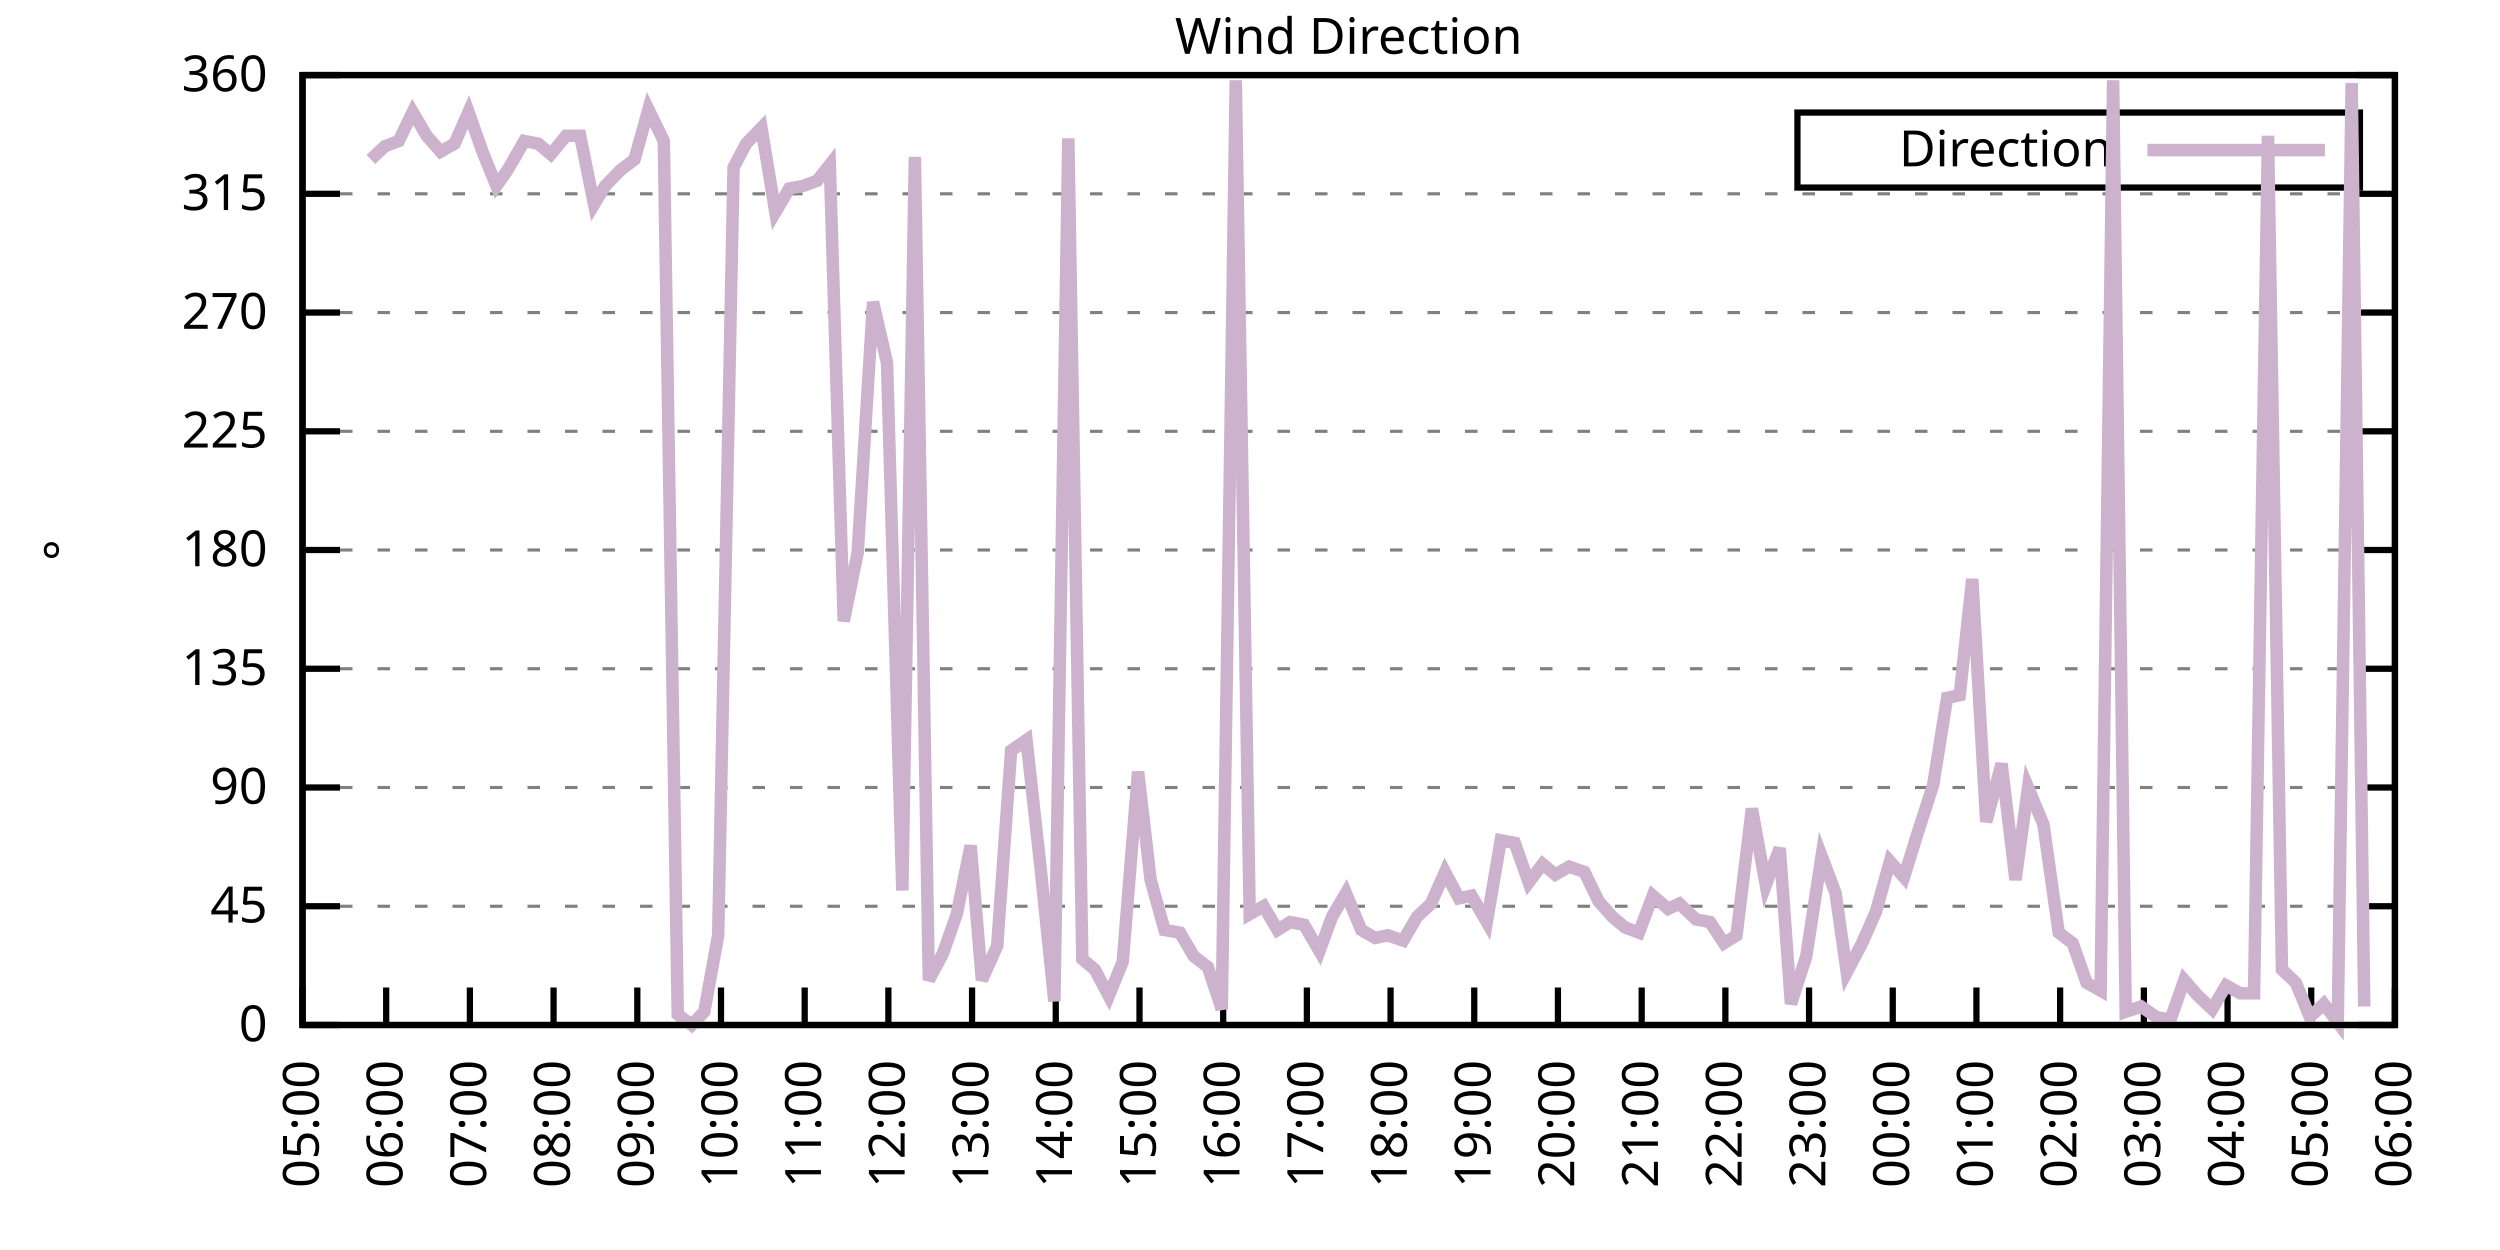
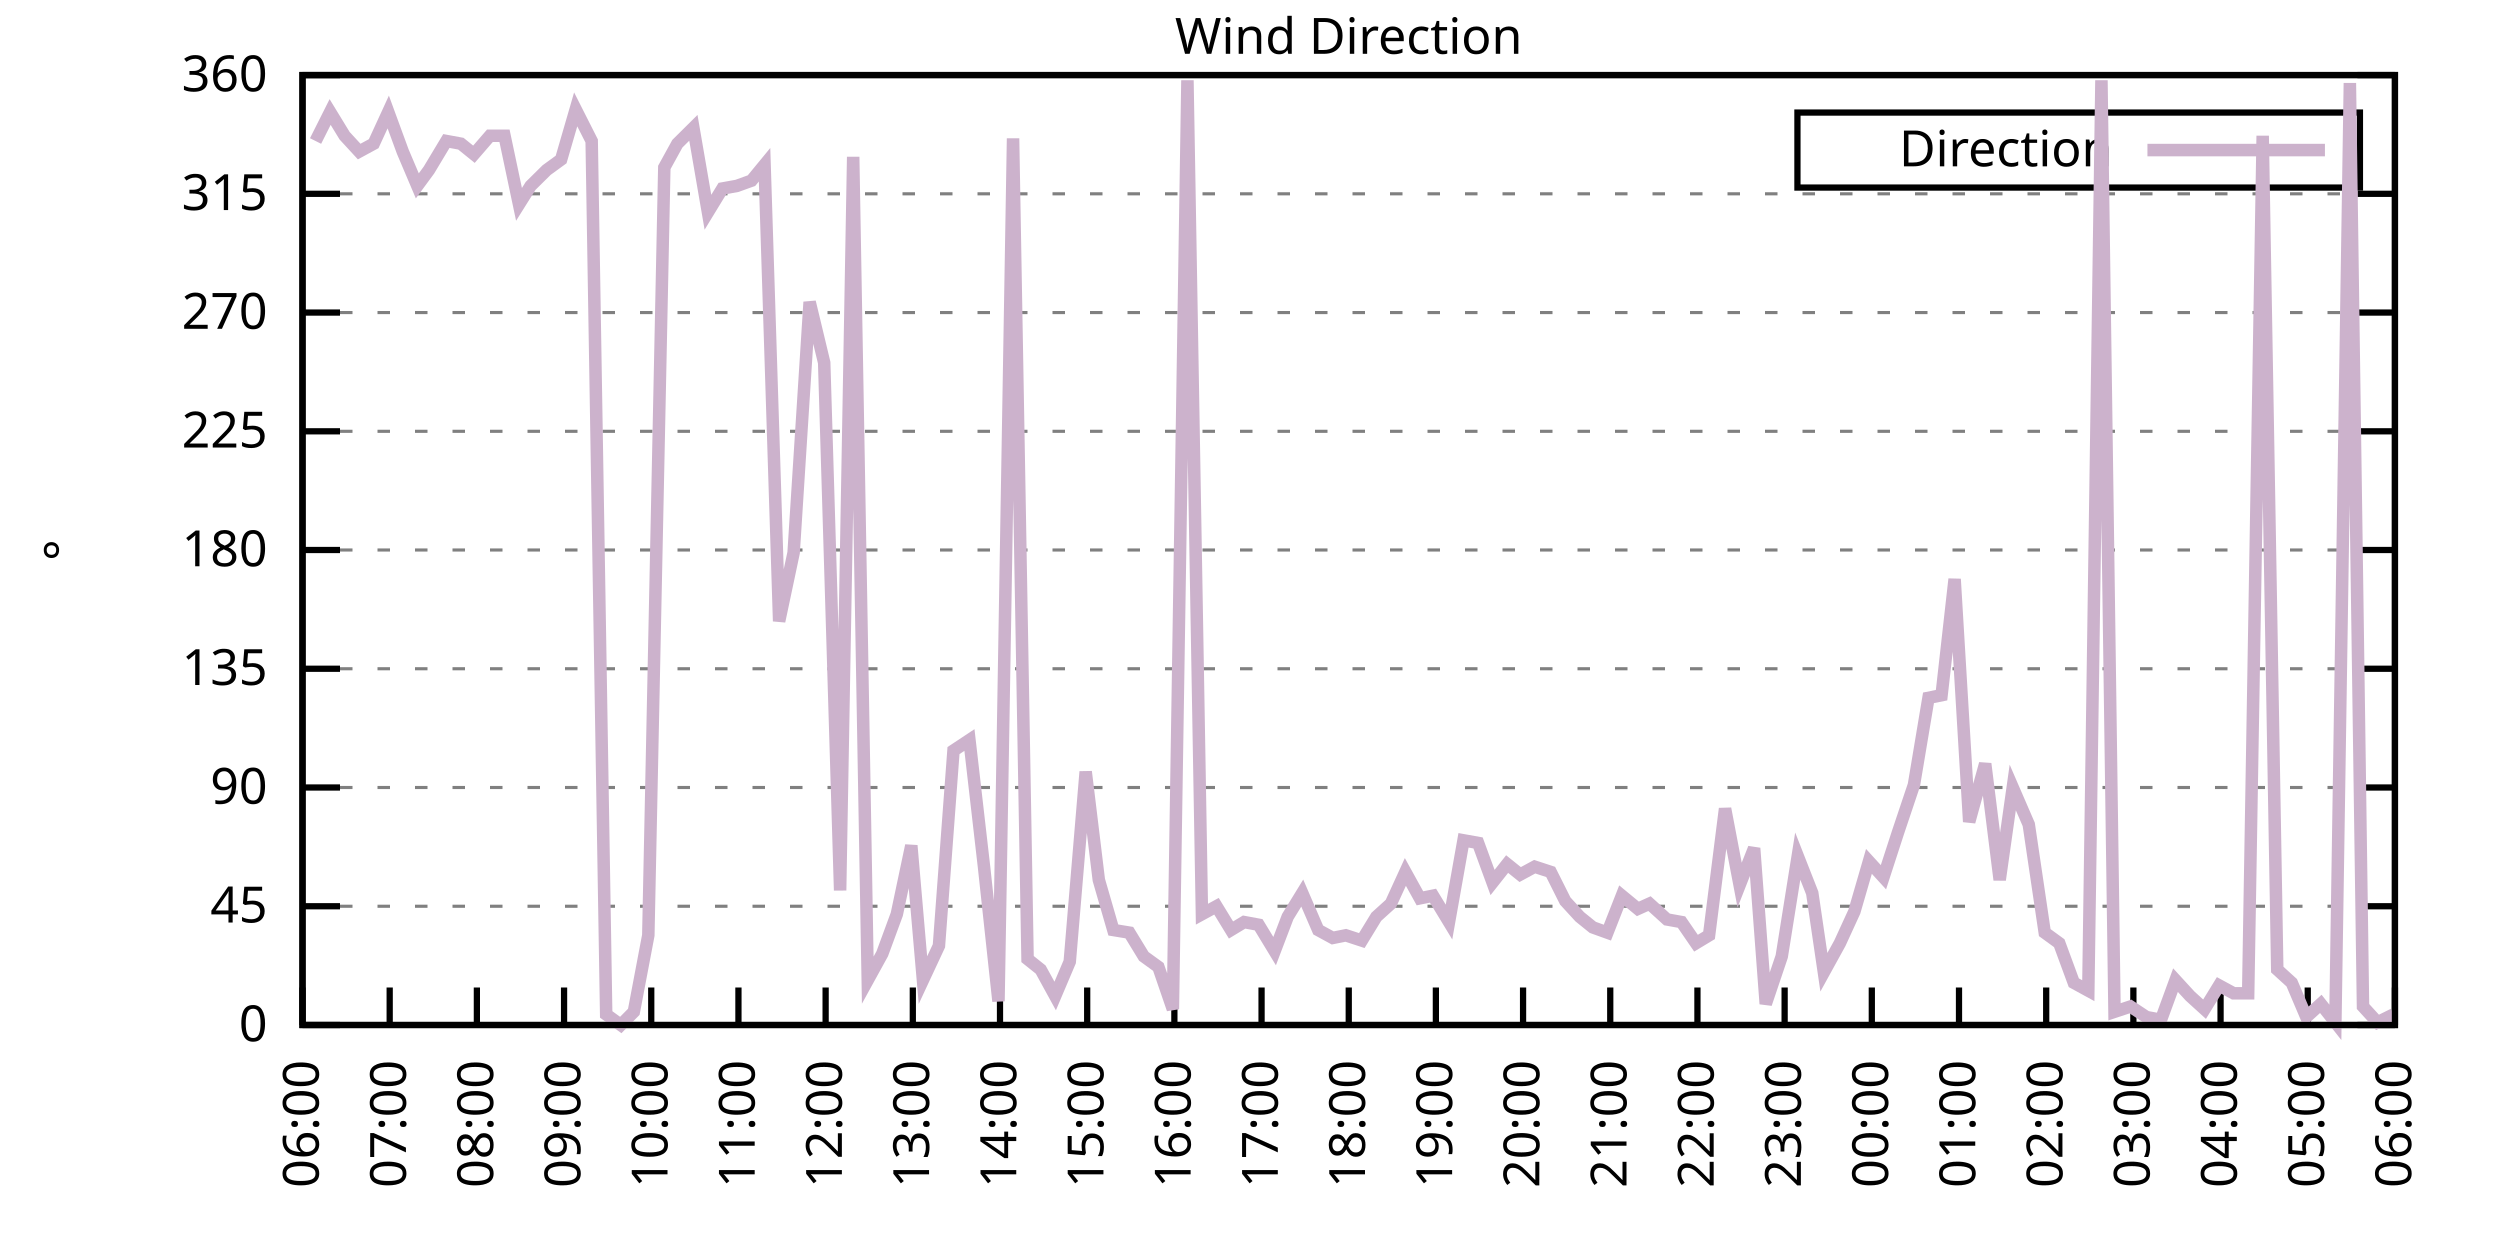
<svg xmlns="http://www.w3.org/2000/svg" xmlns:xlink="http://www.w3.org/1999/xlink" width="400" height="200" viewBox="0 0 400 200">
  <g id="gnuplot_canvas">
    <rect x="0" y="0" width="400" height="200" fill="none" />
    <defs>
      <circle id="gpDot" r="0.5" stroke-width="0.5" stroke="currentColor" />
      <path id="gpPt0" stroke-width="0.333" stroke="currentColor" d="M-1,0 h2 M0,-1 v2" />
      <path id="gpPt1" stroke-width="0.333" stroke="currentColor" d="M-1,-1 L1,1 M1,-1 L-1,1" />
      <path id="gpPt2" stroke-width="0.333" stroke="currentColor" d="M-1,0 L1,0 M0,-1 L0,1 M-1,-1 L1,1 M-1,1 L1,-1" />
      <rect id="gpPt3" stroke-width="0.333" stroke="currentColor" x="-1" y="-1" width="2" height="2" />
      <rect id="gpPt4" stroke-width="0.333" stroke="currentColor" fill="currentColor" x="-1" y="-1" width="2" height="2" />
      <circle id="gpPt5" stroke-width="0.333" stroke="currentColor" cx="0" cy="0" r="1" />
      <use xlink:href="#gpPt5" id="gpPt6" fill="currentColor" stroke="none" />
      <path id="gpPt7" stroke-width="0.333" stroke="currentColor" d="M0,-1.33 L-1.33,0.67 L1.33,0.67 z" />
      <use xlink:href="#gpPt7" id="gpPt8" fill="currentColor" stroke="none" />
      <use xlink:href="#gpPt7" id="gpPt9" stroke="currentColor" transform="rotate(180)" />
      <use xlink:href="#gpPt9" id="gpPt10" fill="currentColor" stroke="none" />
      <use xlink:href="#gpPt3" id="gpPt11" stroke="currentColor" transform="rotate(45)" />
      <use xlink:href="#gpPt11" id="gpPt12" fill="currentColor" stroke="none" />
      <path id="gpPt13" stroke-width="0.333" stroke="currentColor" d="M0,1.330 L1.265,0.411 L0.782,-1.067 L-0.782,-1.076 L-1.265,0.411 z" />
      <use xlink:href="#gpPt13" id="gpPt14" fill="currentColor" stroke="none" />
      <filter id="textbox" filterUnits="objectBoundingBox" x="0" y="0" height="1" width="1">
        <feFlood flood-color="white" flood-opacity="1" result="bgnd" />
        <feComposite in="SourceGraphic" in2="bgnd" operator="atop" />
      </filter>
      <filter id="greybox" filterUnits="objectBoundingBox" x="0" y="0" height="1" width="1">
        <feFlood flood-color="lightgrey" flood-opacity="1" result="grey" />
        <feComposite in="SourceGraphic" in2="grey" operator="atop" />
      </filter>
    </defs>
    <g fill="none" color="white" stroke="currentColor" stroke-width="1.00" stroke-linecap="butt" stroke-linejoin="miter">
</g>
    <g fill="none" color="black" stroke="currentColor" stroke-width="1.00" stroke-linecap="butt" stroke-linejoin="miter">
      <g stroke="none" shape-rendering="crispEdges">
        <polygon fill="rgb(255, 255, 255)" points="48.40,164.00 383.18,164.00 383.18,12.02 48.40,12.02 " />
      </g>
    </g>
    <g fill="none" color="black" stroke="currentColor" stroke-width="1.00" stroke-linecap="butt" stroke-linejoin="miter">
</g>
    <g fill="none" color="black" stroke="black" stroke-width="0.50" stroke-linecap="butt" stroke-linejoin="miter">
</g>
    <g fill="none" color="gray" stroke="currentColor" stroke-width="0.50" stroke-linecap="butt" stroke-linejoin="miter">
      <path stroke="gray" stroke-dasharray="2,4" class="gridline" d="M48.40,164.00 L383.19,164.00  " />
    </g>
    <g fill="none" color="gray" stroke="gray" stroke-width="1.00" stroke-linecap="butt" stroke-linejoin="miter">
</g>
    <g fill="none" color="black" stroke="currentColor" stroke-width="1.00" stroke-linecap="butt" stroke-linejoin="miter">
      <path stroke="black" d="M48.40,164.00 L54.40,164.00 M383.19,164.00 L377.19,164.00  " />
      <g transform="translate(42.80,166.60)" stroke="none" fill="black" font-family="Sans" font-size="8.00" text-anchor="end">
        <text>
          <tspan font-family="Sans"> 0</tspan>
        </text>
      </g>
    </g>
    <g fill="none" color="black" stroke="currentColor" stroke-width="1.00" stroke-linecap="butt" stroke-linejoin="miter">
</g>
    <g fill="none" color="black" stroke="black" stroke-width="0.50" stroke-linecap="butt" stroke-linejoin="miter">
</g>
    <g fill="none" color="gray" stroke="currentColor" stroke-width="0.50" stroke-linecap="butt" stroke-linejoin="miter">
      <path stroke="gray" stroke-dasharray="2,4" class="gridline" d="M48.40,145.00 L383.19,145.00  " />
    </g>
    <g fill="none" color="gray" stroke="gray" stroke-width="1.00" stroke-linecap="butt" stroke-linejoin="miter">
</g>
    <g fill="none" color="black" stroke="currentColor" stroke-width="1.00" stroke-linecap="butt" stroke-linejoin="miter">
      <path stroke="black" d="M48.40,145.00 L54.40,145.00 M383.19,145.00 L377.19,145.00  " />
      <g transform="translate(42.80,147.60)" stroke="none" fill="black" font-family="Sans" font-size="8.00" text-anchor="end">
        <text>
          <tspan font-family="Sans"> 45</tspan>
        </text>
      </g>
    </g>
    <g fill="none" color="black" stroke="currentColor" stroke-width="1.00" stroke-linecap="butt" stroke-linejoin="miter">
</g>
    <g fill="none" color="black" stroke="black" stroke-width="0.50" stroke-linecap="butt" stroke-linejoin="miter">
</g>
    <g fill="none" color="gray" stroke="currentColor" stroke-width="0.50" stroke-linecap="butt" stroke-linejoin="miter">
      <path stroke="gray" stroke-dasharray="2,4" class="gridline" d="M48.40,126.00 L383.19,126.00  " />
    </g>
    <g fill="none" color="gray" stroke="gray" stroke-width="1.00" stroke-linecap="butt" stroke-linejoin="miter">
</g>
    <g fill="none" color="black" stroke="currentColor" stroke-width="1.00" stroke-linecap="butt" stroke-linejoin="miter">
      <path stroke="black" d="M48.40,126.00 L54.40,126.00 M383.19,126.00 L377.19,126.00  " />
      <g transform="translate(42.80,128.60)" stroke="none" fill="black" font-family="Sans" font-size="8.00" text-anchor="end">
        <text>
          <tspan font-family="Sans"> 90</tspan>
        </text>
      </g>
    </g>
    <g fill="none" color="black" stroke="currentColor" stroke-width="1.00" stroke-linecap="butt" stroke-linejoin="miter">
</g>
    <g fill="none" color="black" stroke="black" stroke-width="0.50" stroke-linecap="butt" stroke-linejoin="miter">
</g>
    <g fill="none" color="gray" stroke="currentColor" stroke-width="0.50" stroke-linecap="butt" stroke-linejoin="miter">
      <path stroke="gray" stroke-dasharray="2,4" class="gridline" d="M48.40,107.00 L383.19,107.00  " />
    </g>
    <g fill="none" color="gray" stroke="gray" stroke-width="1.00" stroke-linecap="butt" stroke-linejoin="miter">
</g>
    <g fill="none" color="black" stroke="currentColor" stroke-width="1.00" stroke-linecap="butt" stroke-linejoin="miter">
      <path stroke="black" d="M48.40,107.00 L54.40,107.00 M383.19,107.00 L377.19,107.00  " />
      <g transform="translate(42.80,109.60)" stroke="none" fill="black" font-family="Sans" font-size="8.00" text-anchor="end">
        <text>
          <tspan font-family="Sans"> 135</tspan>
        </text>
      </g>
    </g>
    <g fill="none" color="black" stroke="currentColor" stroke-width="1.00" stroke-linecap="butt" stroke-linejoin="miter">
</g>
    <g fill="none" color="black" stroke="black" stroke-width="0.50" stroke-linecap="butt" stroke-linejoin="miter">
</g>
    <g fill="none" color="gray" stroke="currentColor" stroke-width="0.50" stroke-linecap="butt" stroke-linejoin="miter">
      <path stroke="gray" stroke-dasharray="2,4" class="gridline" d="M48.40,88.00 L383.19,88.00  " />
    </g>
    <g fill="none" color="gray" stroke="gray" stroke-width="1.00" stroke-linecap="butt" stroke-linejoin="miter">
</g>
    <g fill="none" color="black" stroke="currentColor" stroke-width="1.00" stroke-linecap="butt" stroke-linejoin="miter">
      <path stroke="black" d="M48.40,88.00 L54.40,88.00 M383.19,88.00 L377.19,88.00  " />
      <g transform="translate(42.80,90.60)" stroke="none" fill="black" font-family="Sans" font-size="8.00" text-anchor="end">
        <text>
          <tspan font-family="Sans"> 180</tspan>
        </text>
      </g>
    </g>
    <g fill="none" color="black" stroke="currentColor" stroke-width="1.00" stroke-linecap="butt" stroke-linejoin="miter">
</g>
    <g fill="none" color="black" stroke="black" stroke-width="0.50" stroke-linecap="butt" stroke-linejoin="miter">
</g>
    <g fill="none" color="gray" stroke="currentColor" stroke-width="0.50" stroke-linecap="butt" stroke-linejoin="miter">
      <path stroke="gray" stroke-dasharray="2,4" class="gridline" d="M48.40,69.01 L383.19,69.01  " />
    </g>
    <g fill="none" color="gray" stroke="gray" stroke-width="1.00" stroke-linecap="butt" stroke-linejoin="miter">
</g>
    <g fill="none" color="black" stroke="currentColor" stroke-width="1.00" stroke-linecap="butt" stroke-linejoin="miter">
      <path stroke="black" d="M48.40,69.01 L54.40,69.01 M383.19,69.01 L377.19,69.01  " />
      <g transform="translate(42.80,71.61)" stroke="none" fill="black" font-family="Sans" font-size="8.00" text-anchor="end">
        <text>
          <tspan font-family="Sans"> 225</tspan>
        </text>
      </g>
    </g>
    <g fill="none" color="black" stroke="currentColor" stroke-width="1.00" stroke-linecap="butt" stroke-linejoin="miter">
</g>
    <g fill="none" color="black" stroke="black" stroke-width="0.50" stroke-linecap="butt" stroke-linejoin="miter">
</g>
    <g fill="none" color="gray" stroke="currentColor" stroke-width="0.50" stroke-linecap="butt" stroke-linejoin="miter">
      <path stroke="gray" stroke-dasharray="2,4" class="gridline" d="M48.40,50.01 L383.19,50.01  " />
    </g>
    <g fill="none" color="gray" stroke="gray" stroke-width="1.00" stroke-linecap="butt" stroke-linejoin="miter">
</g>
    <g fill="none" color="black" stroke="currentColor" stroke-width="1.00" stroke-linecap="butt" stroke-linejoin="miter">
      <path stroke="black" d="M48.40,50.01 L54.40,50.01 M383.19,50.01 L377.19,50.01  " />
      <g transform="translate(42.80,52.61)" stroke="none" fill="black" font-family="Sans" font-size="8.00" text-anchor="end">
        <text>
          <tspan font-family="Sans"> 270</tspan>
        </text>
      </g>
    </g>
    <g fill="none" color="black" stroke="currentColor" stroke-width="1.00" stroke-linecap="butt" stroke-linejoin="miter">
</g>
    <g fill="none" color="black" stroke="black" stroke-width="0.50" stroke-linecap="butt" stroke-linejoin="miter">
</g>
    <g fill="none" color="gray" stroke="currentColor" stroke-width="0.50" stroke-linecap="butt" stroke-linejoin="miter">
      <path stroke="gray" stroke-dasharray="2,4" class="gridline" d="M48.40,31.01 L383.19,31.01  " />
    </g>
    <g fill="none" color="gray" stroke="gray" stroke-width="1.00" stroke-linecap="butt" stroke-linejoin="miter">
</g>
    <g fill="none" color="black" stroke="currentColor" stroke-width="1.00" stroke-linecap="butt" stroke-linejoin="miter">
      <path stroke="black" d="M48.40,31.01 L54.40,31.01 M383.19,31.01 L377.19,31.01  " />
      <g transform="translate(42.80,33.61)" stroke="none" fill="black" font-family="Sans" font-size="8.00" text-anchor="end">
        <text>
          <tspan font-family="Sans"> 315</tspan>
        </text>
      </g>
    </g>
    <g fill="none" color="black" stroke="currentColor" stroke-width="1.00" stroke-linecap="butt" stroke-linejoin="miter">
</g>
    <g fill="none" color="black" stroke="black" stroke-width="0.50" stroke-linecap="butt" stroke-linejoin="miter">
</g>
    <g fill="none" color="gray" stroke="currentColor" stroke-width="0.50" stroke-linecap="butt" stroke-linejoin="miter">
      <path stroke="gray" stroke-dasharray="2,4" class="gridline" d="M48.40,12.01 L383.19,12.01  " />
    </g>
    <g fill="none" color="gray" stroke="gray" stroke-width="1.00" stroke-linecap="butt" stroke-linejoin="miter">
</g>
    <g fill="none" color="black" stroke="currentColor" stroke-width="1.00" stroke-linecap="butt" stroke-linejoin="miter">
      <path stroke="black" d="M48.40,12.01 L54.40,12.01 M383.19,12.01 L377.19,12.01  " />
      <g transform="translate(42.80,14.61)" stroke="none" fill="black" font-family="Sans" font-size="8.00" text-anchor="end">
        <text>
          <tspan font-family="Sans"> 360</tspan>
        </text>
      </g>
    </g>
    <g fill="none" color="black" stroke="currentColor" stroke-width="1.00" stroke-linecap="butt" stroke-linejoin="miter">
      <path stroke="black" d="M48.40,164.00 L48.40,158.00  " />
      <g transform="translate(51.00,169.60) rotate(270.00)" stroke="none" fill="black" font-family="Sans" font-size="8.00" text-anchor="end">
        <text>
-           <tspan font-family="Sans">05:00</tspan>
-         </text>
-       </g>
-     </g>
-     <g fill="none" color="black" stroke="currentColor" stroke-width="1.00" stroke-linecap="butt" stroke-linejoin="miter">
-       <path stroke="black" d="M61.79,164.00 L61.79,158.00  " />
-       <g transform="translate(64.39,169.60) rotate(270.00)" stroke="none" fill="black" font-family="Sans" font-size="8.00" text-anchor="end">
-         <text>
          <tspan font-family="Sans">06:00</tspan>
        </text>
      </g>
    </g>
    <g fill="none" color="black" stroke="currentColor" stroke-width="1.00" stroke-linecap="butt" stroke-linejoin="miter">
-       <path stroke="black" d="M75.18,164.00 L75.18,158.00  " />
-       <g transform="translate(77.78,169.60) rotate(270.00)" stroke="none" fill="black" font-family="Sans" font-size="8.00" text-anchor="end">
+       <path stroke="black" d="M62.35,164.00 L62.35,158.00  " />
+       <g transform="translate(64.95,169.60) rotate(270.00)" stroke="none" fill="black" font-family="Sans" font-size="8.00" text-anchor="end">
        <text>
          <tspan font-family="Sans">07:00</tspan>
        </text>
      </g>
    </g>
    <g fill="none" color="black" stroke="currentColor" stroke-width="1.00" stroke-linecap="butt" stroke-linejoin="miter">
-       <path stroke="black" d="M88.57,164.00 L88.57,158.00  " />
-       <g transform="translate(91.17,169.60) rotate(270.00)" stroke="none" fill="black" font-family="Sans" font-size="8.00" text-anchor="end">
+       <path stroke="black" d="M76.30,164.00 L76.30,158.00  " />
+       <g transform="translate(78.90,169.60) rotate(270.00)" stroke="none" fill="black" font-family="Sans" font-size="8.00" text-anchor="end">
        <text>
          <tspan font-family="Sans">08:00</tspan>
        </text>
      </g>
    </g>
    <g fill="none" color="black" stroke="currentColor" stroke-width="1.00" stroke-linecap="butt" stroke-linejoin="miter">
-       <path stroke="black" d="M101.97,164.00 L101.97,158.00  " />
-       <g transform="translate(104.57,169.60) rotate(270.00)" stroke="none" fill="black" font-family="Sans" font-size="8.00" text-anchor="end">
+       <path stroke="black" d="M90.25,164.00 L90.25,158.00  " />
+       <g transform="translate(92.85,169.60) rotate(270.00)" stroke="none" fill="black" font-family="Sans" font-size="8.00" text-anchor="end">
        <text>
          <tspan font-family="Sans">09:00</tspan>
        </text>
      </g>
    </g>
    <g fill="none" color="black" stroke="currentColor" stroke-width="1.00" stroke-linecap="butt" stroke-linejoin="miter">
-       <path stroke="black" d="M115.36,164.00 L115.36,158.00  " />
-       <g transform="translate(117.96,169.60) rotate(270.00)" stroke="none" fill="black" font-family="Sans" font-size="8.00" text-anchor="end">
+       <path stroke="black" d="M104.20,164.00 L104.20,158.00  " />
+       <g transform="translate(106.80,169.60) rotate(270.00)" stroke="none" fill="black" font-family="Sans" font-size="8.00" text-anchor="end">
        <text>
          <tspan font-family="Sans">10:00</tspan>
        </text>
      </g>
    </g>
    <g fill="none" color="black" stroke="currentColor" stroke-width="1.00" stroke-linecap="butt" stroke-linejoin="miter">
-       <path stroke="black" d="M128.75,164.00 L128.75,158.00  " />
-       <g transform="translate(131.35,169.60) rotate(270.00)" stroke="none" fill="black" font-family="Sans" font-size="8.00" text-anchor="end">
+       <path stroke="black" d="M118.15,164.00 L118.15,158.00  " />
+       <g transform="translate(120.75,169.60) rotate(270.00)" stroke="none" fill="black" font-family="Sans" font-size="8.00" text-anchor="end">
        <text>
          <tspan font-family="Sans">11:00</tspan>
        </text>
      </g>
    </g>
    <g fill="none" color="black" stroke="currentColor" stroke-width="1.00" stroke-linecap="butt" stroke-linejoin="miter">
-       <path stroke="black" d="M142.14,164.00 L142.14,158.00  " />
-       <g transform="translate(144.74,169.60) rotate(270.00)" stroke="none" fill="black" font-family="Sans" font-size="8.00" text-anchor="end">
+       <path stroke="black" d="M132.10,164.00 L132.10,158.00  " />
+       <g transform="translate(134.70,169.60) rotate(270.00)" stroke="none" fill="black" font-family="Sans" font-size="8.00" text-anchor="end">
        <text>
          <tspan font-family="Sans">12:00</tspan>
        </text>
      </g>
    </g>
    <g fill="none" color="black" stroke="currentColor" stroke-width="1.00" stroke-linecap="butt" stroke-linejoin="miter">
-       <path stroke="black" d="M155.53,164.00 L155.53,158.00  " />
-       <g transform="translate(158.13,169.60) rotate(270.00)" stroke="none" fill="black" font-family="Sans" font-size="8.00" text-anchor="end">
+       <path stroke="black" d="M146.05,164.00 L146.05,158.00  " />
+       <g transform="translate(148.65,169.60) rotate(270.00)" stroke="none" fill="black" font-family="Sans" font-size="8.00" text-anchor="end">
        <text>
          <tspan font-family="Sans">13:00</tspan>
        </text>
      </g>
    </g>
    <g fill="none" color="black" stroke="currentColor" stroke-width="1.00" stroke-linecap="butt" stroke-linejoin="miter">
-       <path stroke="black" d="M168.92,164.00 L168.92,158.00  " />
-       <g transform="translate(171.52,169.60) rotate(270.00)" stroke="none" fill="black" font-family="Sans" font-size="8.00" text-anchor="end">
+       <path stroke="black" d="M160.00,164.00 L160.00,158.00  " />
+       <g transform="translate(162.60,169.60) rotate(270.00)" stroke="none" fill="black" font-family="Sans" font-size="8.00" text-anchor="end">
        <text>
          <tspan font-family="Sans">14:00</tspan>
        </text>
      </g>
    </g>
    <g fill="none" color="black" stroke="currentColor" stroke-width="1.00" stroke-linecap="butt" stroke-linejoin="miter">
-       <path stroke="black" d="M182.32,164.00 L182.32,158.00  " />
-       <g transform="translate(184.92,169.60) rotate(270.00)" stroke="none" fill="black" font-family="Sans" font-size="8.00" text-anchor="end">
+       <path stroke="black" d="M173.95,164.00 L173.95,158.00  " />
+       <g transform="translate(176.55,169.60) rotate(270.00)" stroke="none" fill="black" font-family="Sans" font-size="8.00" text-anchor="end">
        <text>
          <tspan font-family="Sans">15:00</tspan>
        </text>
      </g>
    </g>
    <g fill="none" color="black" stroke="currentColor" stroke-width="1.00" stroke-linecap="butt" stroke-linejoin="miter">
-       <path stroke="black" d="M195.71,164.00 L195.71,158.00  " />
-       <g transform="translate(198.31,169.60) rotate(270.00)" stroke="none" fill="black" font-family="Sans" font-size="8.00" text-anchor="end">
+       <path stroke="black" d="M187.90,164.00 L187.90,158.00  " />
+       <g transform="translate(190.50,169.60) rotate(270.00)" stroke="none" fill="black" font-family="Sans" font-size="8.00" text-anchor="end">
        <text>
          <tspan font-family="Sans">16:00</tspan>
        </text>
      </g>
    </g>
    <g fill="none" color="black" stroke="currentColor" stroke-width="1.00" stroke-linecap="butt" stroke-linejoin="miter">
-       <path stroke="black" d="M209.10,164.00 L209.10,158.00  " />
-       <g transform="translate(211.70,169.60) rotate(270.00)" stroke="none" fill="black" font-family="Sans" font-size="8.00" text-anchor="end">
+       <path stroke="black" d="M201.85,164.00 L201.85,158.00  " />
+       <g transform="translate(204.45,169.60) rotate(270.00)" stroke="none" fill="black" font-family="Sans" font-size="8.00" text-anchor="end">
        <text>
          <tspan font-family="Sans">17:00</tspan>
        </text>
      </g>
    </g>
    <g fill="none" color="black" stroke="currentColor" stroke-width="1.00" stroke-linecap="butt" stroke-linejoin="miter">
-       <path stroke="black" d="M222.49,164.00 L222.49,158.00  " />
-       <g transform="translate(225.09,169.60) rotate(270.00)" stroke="none" fill="black" font-family="Sans" font-size="8.00" text-anchor="end">
+       <path stroke="black" d="M215.80,164.00 L215.80,158.00  " />
+       <g transform="translate(218.40,169.60) rotate(270.00)" stroke="none" fill="black" font-family="Sans" font-size="8.00" text-anchor="end">
        <text>
          <tspan font-family="Sans">18:00</tspan>
        </text>
      </g>
    </g>
    <g fill="none" color="black" stroke="currentColor" stroke-width="1.00" stroke-linecap="butt" stroke-linejoin="miter">
-       <path stroke="black" d="M235.88,164.00 L235.88,158.00  " />
-       <g transform="translate(238.48,169.60) rotate(270.00)" stroke="none" fill="black" font-family="Sans" font-size="8.00" text-anchor="end">
+       <path stroke="black" d="M229.74,164.00 L229.74,158.00  " />
+       <g transform="translate(232.34,169.60) rotate(270.00)" stroke="none" fill="black" font-family="Sans" font-size="8.00" text-anchor="end">
        <text>
          <tspan font-family="Sans">19:00</tspan>
        </text>
      </g>
    </g>
    <g fill="none" color="black" stroke="currentColor" stroke-width="1.00" stroke-linecap="butt" stroke-linejoin="miter">
-       <path stroke="black" d="M249.27,164.00 L249.27,158.00  " />
-       <g transform="translate(251.87,169.60) rotate(270.00)" stroke="none" fill="black" font-family="Sans" font-size="8.00" text-anchor="end">
+       <path stroke="black" d="M243.69,164.00 L243.69,158.00  " />
+       <g transform="translate(246.29,169.60) rotate(270.00)" stroke="none" fill="black" font-family="Sans" font-size="8.00" text-anchor="end">
        <text>
          <tspan font-family="Sans">20:00</tspan>
        </text>
      </g>
    </g>
    <g fill="none" color="black" stroke="currentColor" stroke-width="1.00" stroke-linecap="butt" stroke-linejoin="miter">
-       <path stroke="black" d="M262.67,164.00 L262.67,158.00  " />
-       <g transform="translate(265.27,169.60) rotate(270.00)" stroke="none" fill="black" font-family="Sans" font-size="8.00" text-anchor="end">
+       <path stroke="black" d="M257.64,164.00 L257.64,158.00  " />
+       <g transform="translate(260.24,169.60) rotate(270.00)" stroke="none" fill="black" font-family="Sans" font-size="8.00" text-anchor="end">
        <text>
          <tspan font-family="Sans">21:00</tspan>
        </text>
      </g>
    </g>
    <g fill="none" color="black" stroke="currentColor" stroke-width="1.00" stroke-linecap="butt" stroke-linejoin="miter">
-       <path stroke="black" d="M276.06,164.00 L276.06,158.00  " />
-       <g transform="translate(278.66,169.60) rotate(270.00)" stroke="none" fill="black" font-family="Sans" font-size="8.00" text-anchor="end">
+       <path stroke="black" d="M271.59,164.00 L271.59,158.00  " />
+       <g transform="translate(274.19,169.60) rotate(270.00)" stroke="none" fill="black" font-family="Sans" font-size="8.00" text-anchor="end">
        <text>
          <tspan font-family="Sans">22:00</tspan>
        </text>
      </g>
    </g>
    <g fill="none" color="black" stroke="currentColor" stroke-width="1.00" stroke-linecap="butt" stroke-linejoin="miter">
-       <path stroke="black" d="M289.45,164.00 L289.45,158.00  " />
-       <g transform="translate(292.05,169.60) rotate(270.00)" stroke="none" fill="black" font-family="Sans" font-size="8.00" text-anchor="end">
+       <path stroke="black" d="M285.54,164.00 L285.54,158.00  " />
+       <g transform="translate(288.14,169.60) rotate(270.00)" stroke="none" fill="black" font-family="Sans" font-size="8.00" text-anchor="end">
        <text>
          <tspan font-family="Sans">23:00</tspan>
        </text>
      </g>
    </g>
    <g fill="none" color="black" stroke="currentColor" stroke-width="1.00" stroke-linecap="butt" stroke-linejoin="miter">
-       <path stroke="black" d="M302.84,164.00 L302.84,158.00  " />
-       <g transform="translate(305.44,169.60) rotate(270.00)" stroke="none" fill="black" font-family="Sans" font-size="8.00" text-anchor="end">
+       <path stroke="black" d="M299.49,164.00 L299.49,158.00  " />
+       <g transform="translate(302.09,169.60) rotate(270.00)" stroke="none" fill="black" font-family="Sans" font-size="8.00" text-anchor="end">
        <text>
          <tspan font-family="Sans">00:00</tspan>
        </text>
      </g>
    </g>
    <g fill="none" color="black" stroke="currentColor" stroke-width="1.00" stroke-linecap="butt" stroke-linejoin="miter">
-       <path stroke="black" d="M316.23,164.00 L316.23,158.00  " />
-       <g transform="translate(318.83,169.60) rotate(270.00)" stroke="none" fill="black" font-family="Sans" font-size="8.00" text-anchor="end">
+       <path stroke="black" d="M313.44,164.00 L313.44,158.00  " />
+       <g transform="translate(316.04,169.60) rotate(270.00)" stroke="none" fill="black" font-family="Sans" font-size="8.00" text-anchor="end">
        <text>
          <tspan font-family="Sans">01:00</tspan>
        </text>
      </g>
    </g>
    <g fill="none" color="black" stroke="currentColor" stroke-width="1.00" stroke-linecap="butt" stroke-linejoin="miter">
-       <path stroke="black" d="M329.62,164.00 L329.62,158.00  " />
-       <g transform="translate(332.22,169.60) rotate(270.00)" stroke="none" fill="black" font-family="Sans" font-size="8.00" text-anchor="end">
+       <path stroke="black" d="M327.39,164.00 L327.39,158.00  " />
+       <g transform="translate(329.99,169.60) rotate(270.00)" stroke="none" fill="black" font-family="Sans" font-size="8.00" text-anchor="end">
        <text>
          <tspan font-family="Sans">02:00</tspan>
        </text>
      </g>
    </g>
    <g fill="none" color="black" stroke="currentColor" stroke-width="1.00" stroke-linecap="butt" stroke-linejoin="miter">
-       <path stroke="black" d="M343.02,164.00 L343.02,158.00  " />
-       <g transform="translate(345.62,169.60) rotate(270.00)" stroke="none" fill="black" font-family="Sans" font-size="8.00" text-anchor="end">
+       <path stroke="black" d="M341.34,164.00 L341.34,158.00  " />
+       <g transform="translate(343.94,169.60) rotate(270.00)" stroke="none" fill="black" font-family="Sans" font-size="8.00" text-anchor="end">
        <text>
          <tspan font-family="Sans">03:00</tspan>
        </text>
      </g>
    </g>
    <g fill="none" color="black" stroke="currentColor" stroke-width="1.00" stroke-linecap="butt" stroke-linejoin="miter">
-       <path stroke="black" d="M356.41,164.00 L356.41,158.00  " />
-       <g transform="translate(359.01,169.60) rotate(270.00)" stroke="none" fill="black" font-family="Sans" font-size="8.00" text-anchor="end">
+       <path stroke="black" d="M355.29,164.00 L355.29,158.00  " />
+       <g transform="translate(357.89,169.60) rotate(270.00)" stroke="none" fill="black" font-family="Sans" font-size="8.00" text-anchor="end">
        <text>
          <tspan font-family="Sans">04:00</tspan>
        </text>
      </g>
    </g>
    <g fill="none" color="black" stroke="currentColor" stroke-width="1.00" stroke-linecap="butt" stroke-linejoin="miter">
-       <path stroke="black" d="M369.80,164.00 L369.80,158.00  " />
-       <g transform="translate(372.40,169.60) rotate(270.00)" stroke="none" fill="black" font-family="Sans" font-size="8.00" text-anchor="end">
+       <path stroke="black" d="M369.24,164.00 L369.24,158.00  " />
+       <g transform="translate(371.84,169.60) rotate(270.00)" stroke="none" fill="black" font-family="Sans" font-size="8.00" text-anchor="end">
        <text>
          <tspan font-family="Sans">05:00</tspan>
        </text>
      </g>
    </g>
    <g fill="none" color="black" stroke="currentColor" stroke-width="1.00" stroke-linecap="butt" stroke-linejoin="miter">
      <path stroke="black" d="M383.19,164.00 L383.19,158.00  " />
      <g transform="translate(385.79,169.60) rotate(270.00)" stroke="none" fill="black" font-family="Sans" font-size="8.00" text-anchor="end">
        <text>
          <tspan font-family="Sans">06:00</tspan>
        </text>
      </g>
    </g>
    <g fill="none" color="black" stroke="currentColor" stroke-width="1.00" stroke-linecap="butt" stroke-linejoin="miter">
</g>
    <g fill="none" color="black" stroke="currentColor" stroke-width="1.00" stroke-linecap="butt" stroke-linejoin="miter">
      <path stroke="black" d="M48.40,12.01 L48.40,164.00 L383.19,164.00 L383.19,12.01 L48.40,12.01 Z  " />
    </g>
    <g fill="none" color="black" stroke="currentColor" stroke-width="1.00" stroke-linecap="butt" stroke-linejoin="miter">
</g>
    <g fill="none" color="black" stroke="currentColor" stroke-width="1.00" stroke-linecap="butt" stroke-linejoin="miter">
      <path stroke="black" d="M287.59,30.01 L287.59,18.01 L377.59,18.01 L377.59,30.01 L287.59,30.01 Z  " />
    </g>
    <g id="Wind_direction_plot_1">
      <g fill="none" color="white" stroke="black" stroke-width="2.00" stroke-linecap="butt" stroke-linejoin="miter">
</g>
      <g fill="none" color="black" stroke="currentColor" stroke-width="2.00" stroke-linecap="butt" stroke-linejoin="miter">
        <g transform="translate(337.99,26.61)" stroke="none" fill="black" font-family="Sans" font-size="8.00" text-anchor="end">
          <text>
            <tspan font-family="Sans">Direction</tspan>
          </text>
        </g>
      </g>
      <g fill="none" color="black" stroke="currentColor" stroke-width="2.00" stroke-linecap="butt" stroke-linejoin="miter">
-         <path stroke="rgb(204, 178, 204)" d="M343.59,24.01 L371.99,24.01 M59.34,25.52 L61.57,23.41 L63.80,22.56 L66.03,17.92 L68.26,21.72 L70.50,24.25   L72.73,22.99 L74.96,17.92 L77.19,24.25 L79.42,29.74 L81.21,27.21 L83.89,22.56 L86.12,22.99 L88.13,24.68   L90.58,21.72 L92.82,21.72 L95.05,32.70 L96.83,29.74 L99.29,27.21 L101.52,25.52 L103.75,17.50 L106.21,22.56   L108.44,162.31 L110.67,164.00 L112.68,161.89 L114.91,149.65 L117.37,26.79 L119.38,22.99 L121.83,20.45 L124.06,33.96   L126.29,30.16 L128.53,29.74 L130.76,28.90 L132.77,26.36 L135.00,99.40 L137.23,88.43 L139.69,48.32 L141.92,58.03   L144.37,142.47 L146.38,25.10 L148.61,156.82 L150.85,152.60 L153.08,146.27 L155.31,135.29 L157.10,156.82 L159.55,151.33   L161.78,120.09 L164.24,118.40 L166.47,138.67 L168.70,160.20 L170.93,22.14 L173.17,153.45 L175.17,155.13 L177.41,159.36   L179.64,153.87 L182.09,123.47 L184.10,140.78 L186.33,148.80 L188.79,149.22 L191.02,153.02 L193.25,154.71 L195.48,161.47   L197.72,12.85 L199.95,146.27 L202.18,145.00 L204.41,148.80 L206.42,147.53 L208.65,147.96 L211.11,152.18 L213.12,146.69   L215.35,142.89 L217.80,148.80 L220.04,150.07 L222.04,149.65 L224.50,150.49 L226.73,146.69 L228.96,144.58 L231.20,139.51   L233.43,143.73 L235.44,143.31 L237.89,147.53 L240.12,134.45 L242.36,134.87 L244.59,141.20 L246.82,138.25 L248.83,139.93   L251.06,138.67 L253.51,139.51 L255.75,144.16 L257.98,146.69 L259.99,148.38 L262.22,149.22 L264.45,143.31 L266.91,145.42   L268.69,144.58 L271.37,147.11 L273.60,147.53 L275.83,150.91 L277.84,149.65 L280.30,129.38 L282.53,141.62 L284.76,135.71   L286.55,160.62 L289.00,153.02 L291.46,136.98 L293.69,142.89 L295.48,155.56 L297.93,150.91 L300.16,145.85 L302.39,137.82   L304.63,140.36 L306.86,133.18 L309.31,125.58 L311.54,111.65 L313.55,111.23 L315.56,92.65 L317.79,131.49 L320.25,122.20   L322.48,140.78 L324.49,126.00 L326.95,131.91 L329.40,149.22 L331.63,150.91 L333.86,157.24 L336.10,158.51 L338.10,12.85   L340.11,161.89 L342.57,161.04 L345.02,162.73 L347.26,163.16 L349.49,156.82 L351.72,159.36 L353.95,161.47 L356.18,157.67   L358.42,158.93 L360.65,158.93 L362.88,21.72 L365.11,155.13 L367.34,157.24 L369.58,162.73 L371.81,160.62 L374.04,163.58   L376.27,13.28 L378.28,161.04  " />
+         <path stroke="rgb(204, 178, 204)" d="M343.59,24.01 L371.99,24.01 M50.49,22.56 L52.82,17.92 L55.14,21.72 L57.47,24.25 L59.79,22.99 L62.12,17.92   L64.44,24.25 L66.77,29.74 L68.63,27.21 L71.42,22.56 L73.74,22.99 L75.83,24.68 L78.39,21.72 L80.72,21.72   L83.04,32.70 L84.90,29.74 L87.46,27.21 L89.78,25.52 L92.11,17.50 L94.67,22.56 L96.99,162.31 L99.32,164.00   L101.41,161.89 L103.73,149.65 L106.29,26.79 L108.38,22.99 L110.94,20.45 L113.27,33.96 L115.59,30.16 L117.92,29.74   L120.24,28.90 L122.33,26.36 L124.66,99.40 L126.98,88.43 L129.54,48.32 L131.87,58.03 L134.42,142.47 L136.51,25.10   L138.84,156.82 L141.16,152.60 L143.49,146.27 L145.81,135.29 L147.67,156.82 L150.23,151.33 L152.56,120.09 L155.11,118.40   L157.44,138.67 L159.76,160.20 L162.09,22.14 L164.41,153.45 L166.51,155.13 L168.83,159.36 L171.16,153.87 L173.71,123.47   L175.81,140.78 L178.13,148.80 L180.69,149.22 L183.01,153.02 L185.34,154.71 L187.66,161.47 L189.99,12.85 L192.31,146.27   L194.64,145.00 L196.96,148.80 L199.06,147.53 L201.38,147.96 L203.94,152.18 L206.03,146.69 L208.36,142.89 L210.91,148.80   L213.24,150.07 L215.33,149.65 L217.89,150.49 L220.21,146.69 L222.54,144.58 L224.86,139.51 L227.19,143.73 L229.28,143.31   L231.84,147.53 L234.16,134.45 L236.49,134.87 L238.81,141.20 L241.14,138.25 L243.23,139.93 L245.55,138.67 L248.11,139.51   L250.44,144.16 L252.76,146.69 L254.85,148.38 L257.18,149.22 L259.50,143.31 L262.06,145.42 L263.92,144.58 L266.71,147.11   L269.04,147.53 L271.36,150.91 L273.45,149.65 L276.01,129.38 L278.34,141.62 L280.66,135.71 L282.52,160.62 L285.08,153.02   L287.64,136.98 L289.96,142.89 L291.82,155.56 L294.38,150.91 L296.70,145.85 L299.03,137.82 L301.35,140.36 L303.68,133.18   L306.23,125.58 L308.56,111.65 L310.65,111.23 L312.74,92.65 L315.07,131.49 L317.63,122.20 L319.95,140.78 L322.04,126.00   L324.60,131.91 L327.16,149.22 L329.48,150.91 L331.81,157.24 L334.13,158.51 L336.23,12.85 L338.32,161.89 L340.88,161.04   L343.43,162.73 L345.76,163.16 L348.08,156.82 L350.41,159.36 L352.73,161.47 L355.06,157.67 L357.38,158.93 L359.71,158.93   L362.03,21.72 L364.36,155.13 L366.68,157.24 L369.01,162.73 L371.33,160.62 L373.66,163.58 L375.98,13.28 L378.08,161.04   L380.40,163.58 L382.96,162.31  " />
      </g>
    </g>
    <g fill="none" color="black" stroke="currentColor" stroke-width="2.00" stroke-linecap="butt" stroke-linejoin="miter">
</g>
    <g fill="none" color="black" stroke="black" stroke-width="1.00" stroke-linecap="butt" stroke-linejoin="miter">
</g>
    <g fill="none" color="black" stroke="currentColor" stroke-width="1.00" stroke-linecap="butt" stroke-linejoin="miter">
      <path stroke="black" d="M48.40,12.01 L48.40,164.00 L383.19,164.00 L383.19,12.01 L48.40,12.01 Z  " />
      <g transform="translate(12.80,88.01) rotate(270.00)" stroke="none" fill="black" font-family="Sans" font-size="8.00" text-anchor="middle">
        <text>
          <tspan font-family="Sans">°</tspan>
        </text>
      </g>
    </g>
    <g fill="none" color="black" stroke="currentColor" stroke-width="1.00" stroke-linecap="butt" stroke-linejoin="miter">
</g>
    <g fill="none" color="black" stroke="currentColor" stroke-width="1.00" stroke-linecap="butt" stroke-linejoin="miter">
      <g transform="translate(215.79,8.61)" stroke="none" fill="black" font-family="Sans" font-size="8.00" text-anchor="middle">
        <text>
          <tspan font-family="Sans">Wind Direction</tspan>
        </text>
      </g>
    </g>
    <g fill="none" color="black" stroke="currentColor" stroke-width="1.00" stroke-linecap="butt" stroke-linejoin="miter">
</g>
  </g>
</svg>
